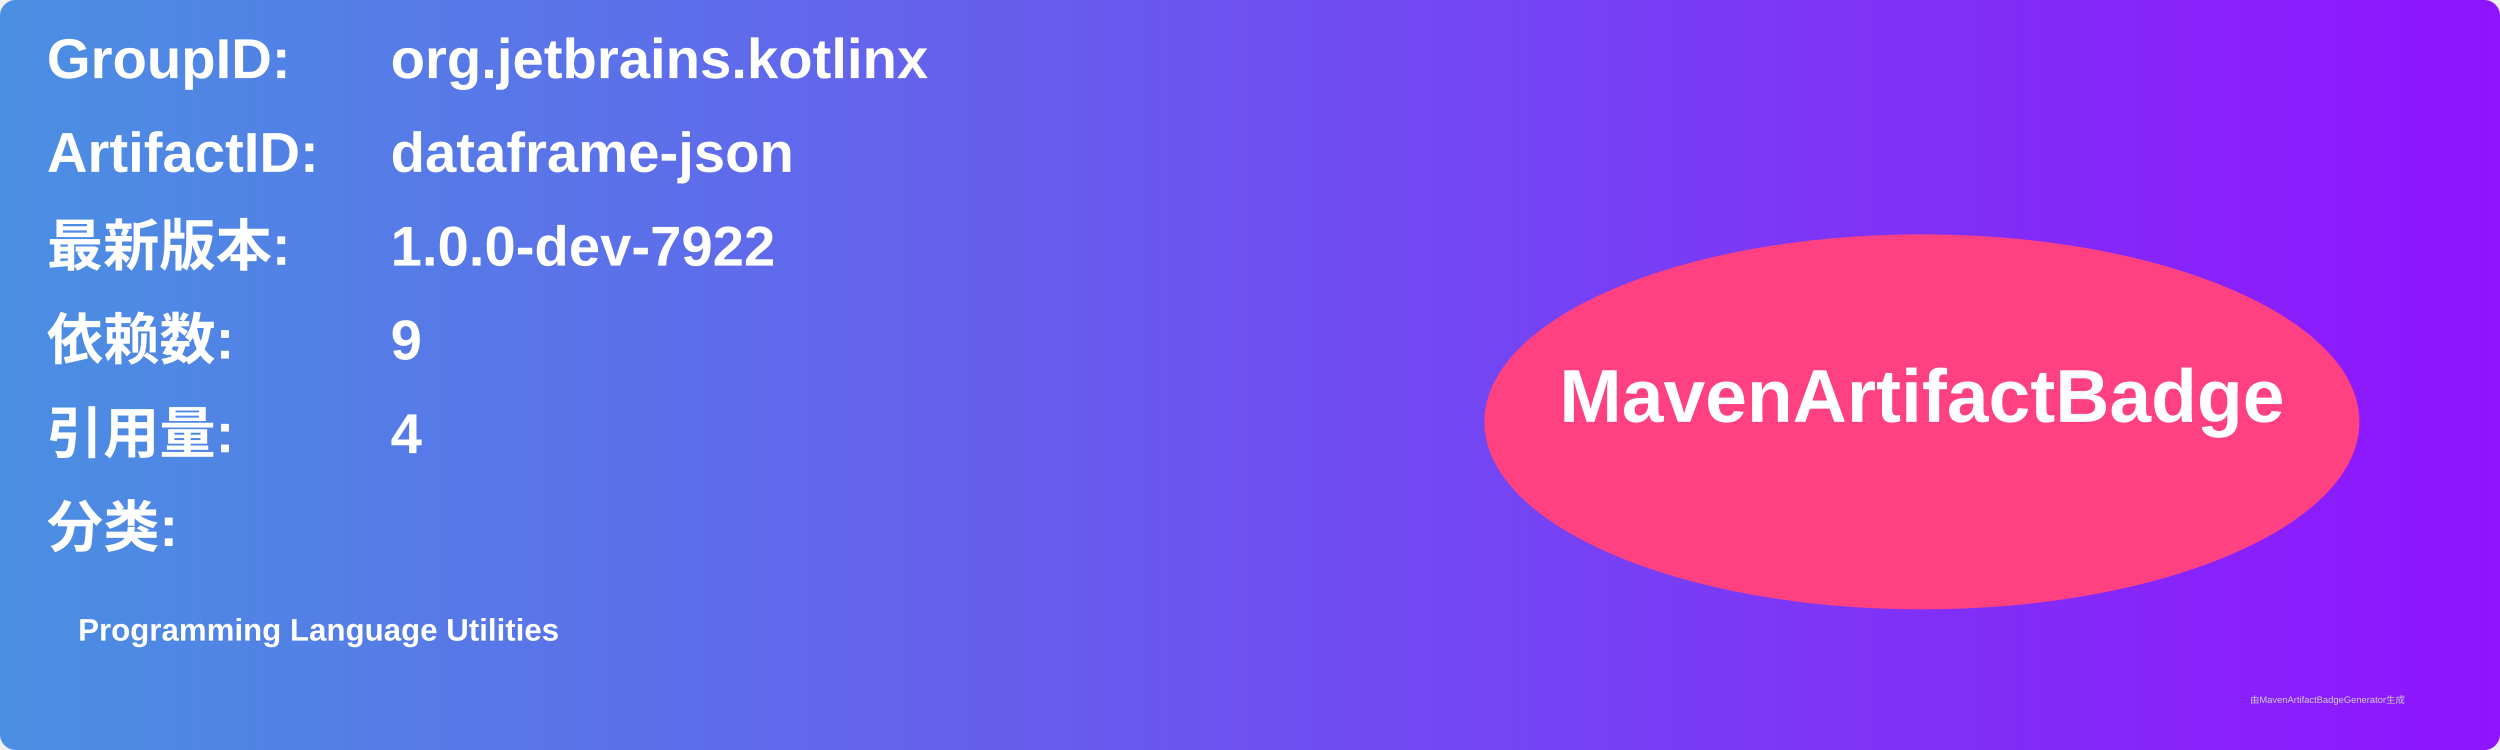
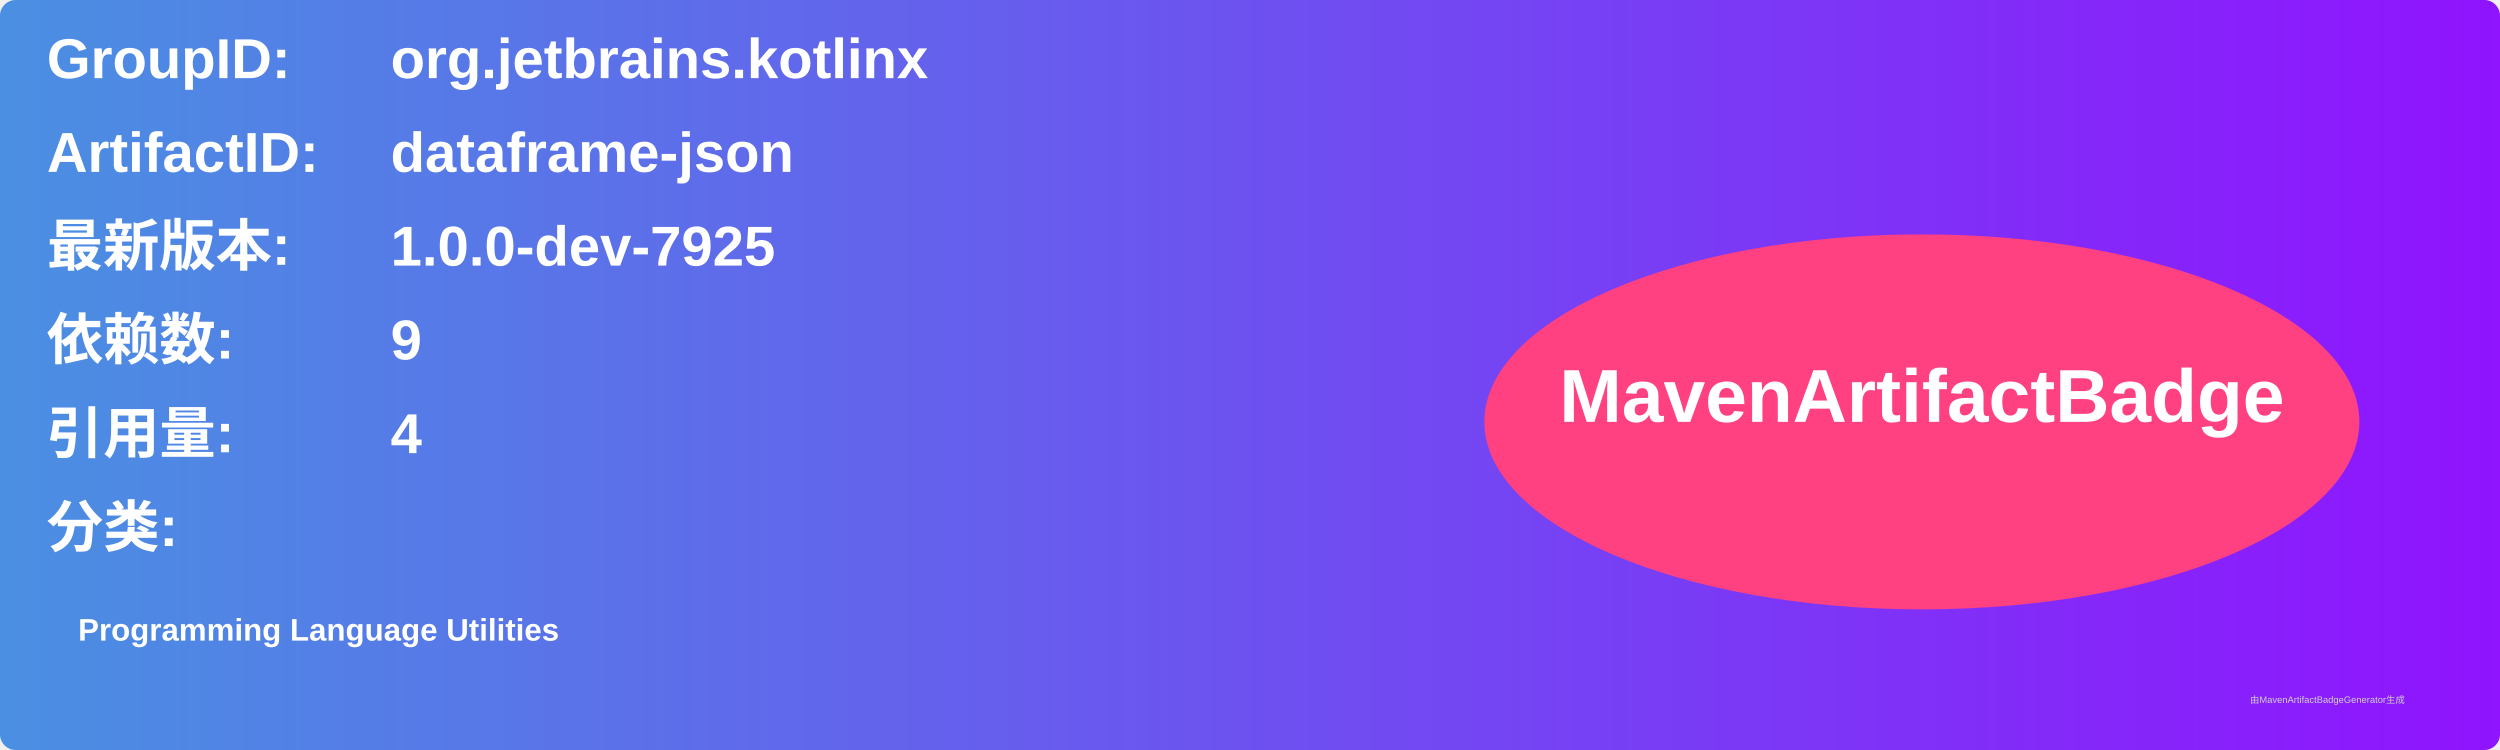
<svg xmlns="http://www.w3.org/2000/svg" width="800" height="240" viewBox="0 0 800 240">
  <linearGradient id="grad" x1="0%" y1="0%" x2="100%" y2="0%">
    <stop offset="0%" stop-color="#4a90e2" />
    <stop offset="100%" stop-color="#9013fe" />
  </linearGradient>
  <rect width="100%" height="100%" rx="5" ry="5" fill="url(#grad)" />
  <g transform="translate(15, 15)">
    <text x="0" y="10" font-family="Arial" font-size="18" fill="white" font-weight="bold" width="260">GroupID:</text>
    <text x="110" y="10" font-family="Arial" font-size="18" fill="white" font-weight="bold" width="460">org.jetbrains.kotlinx</text>
    <text x="0" y="40" font-family="Arial" font-size="18" fill="white" font-weight="bold" width="260">ArtifactID:</text>
    <text x="110" y="40" font-family="Arial" font-size="18" fill="white" font-weight="bold" width="460">dataframe-json</text>
    <text x="0" y="70" font-family="Arial" font-size="18" fill="white" font-weight="bold">最新版本:</text>
    <text x="110" y="70" font-family="Arial" font-size="18" fill="white" font-weight="bold">
-       <tspan font-weight="bold">1.0.0-dev-7922</tspan>
+       <tspan font-weight="bold">1.0.0-dev-7925</tspan>
    </text>
    <text x="0" y="100" font-family="Arial" font-size="18" fill="white" font-weight="bold">依赖数: </text>
    <text x="110" y="100" font-family="Arial" font-size="18" fill="white">
      <tspan font-weight="bold">9</tspan>
    </text>
    <text x="0" y="130" font-family="Arial" font-size="18" fill="white" font-weight="bold">引用量: </text>
    <text x="110" y="130" font-family="Arial" font-size="18" fill="white">
      <tspan font-weight="bold">4</tspan>
    </text>
    <text x="0" y="160" font-family="Arial" font-size="18" fill="white" font-weight="bold">分类:</text>
    <text x="10" y="190" font-family="Arial" font-size="10" fill="white">
      <tspan font-weight="bold">Programming Language Utilities</tspan>
    </text>
    <ellipse cx="600" cy="120" rx="140" ry="60" fill="#ff4081" />
    <text x="600" y="120" text-anchor="middle" font-family="Arial" font-size="24" fill="white" font-weight="bold">MavenArtifactBadge</text>
  </g>
  <text x="720" y="225" font-family="Arial" font-size="3" fill="#d0d0d0">由MavenArtifactBadgeGenerator生成</text>
</svg>
